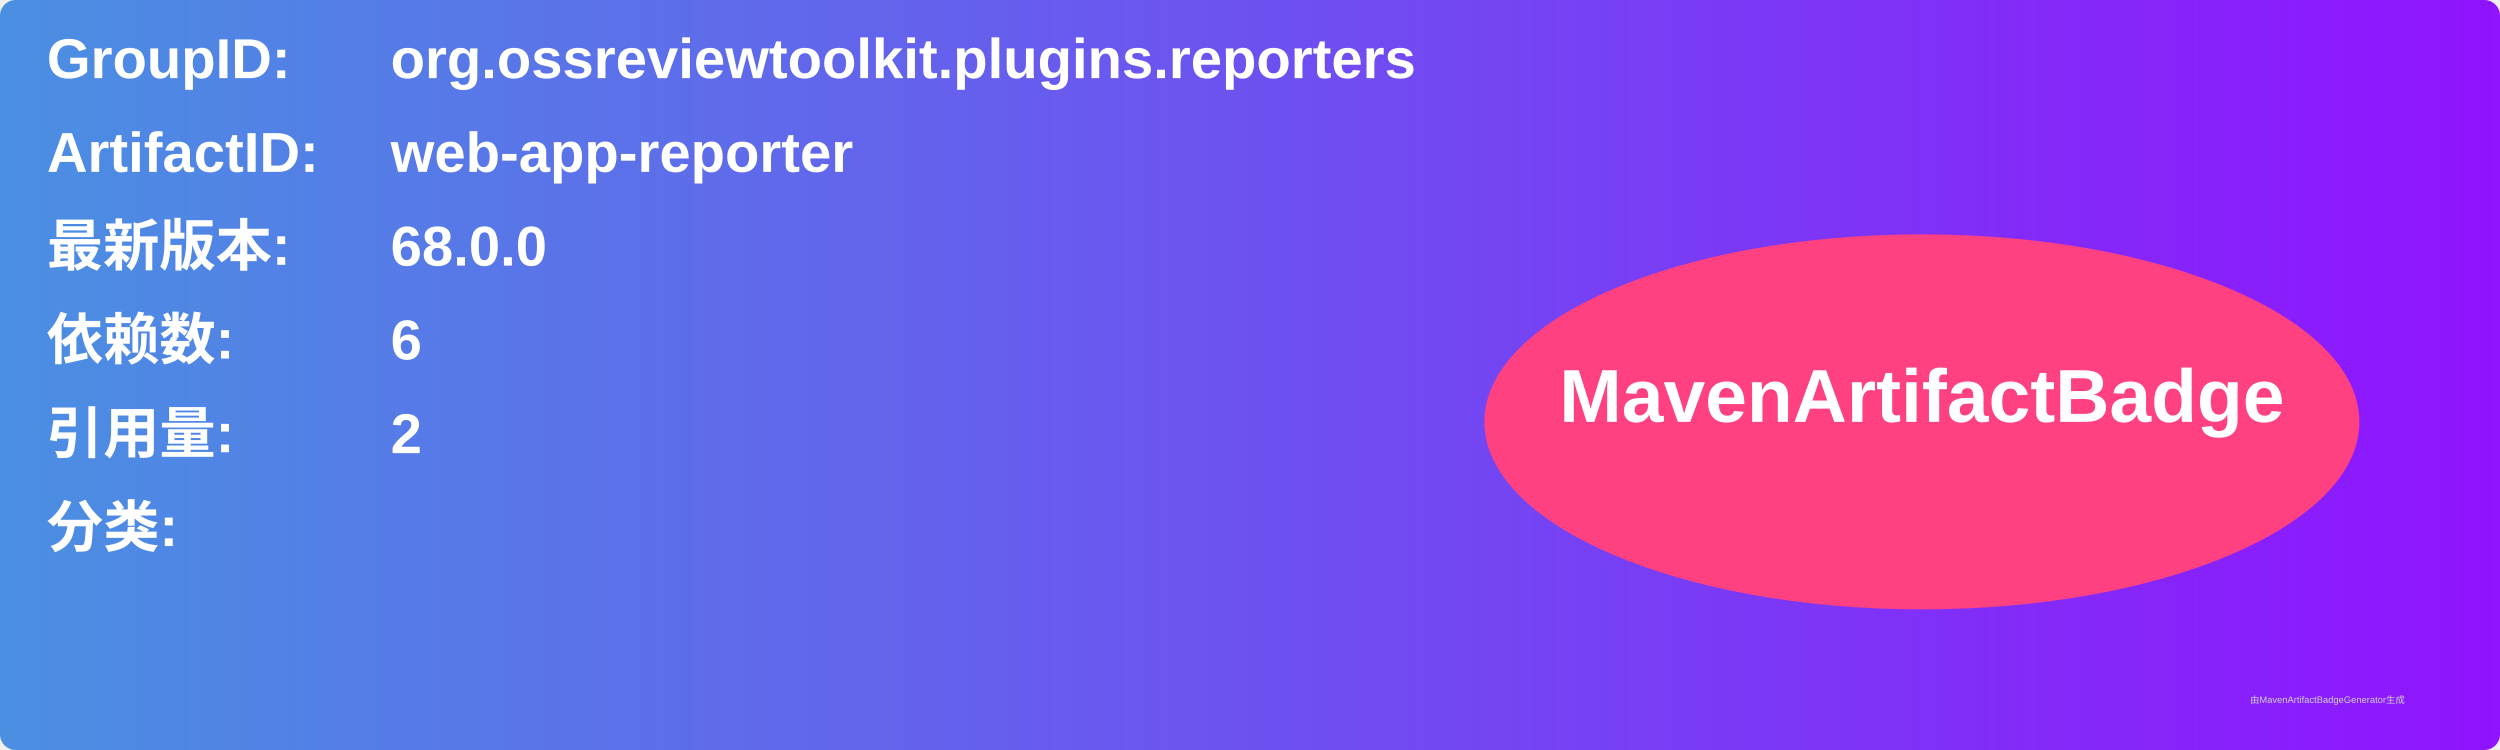
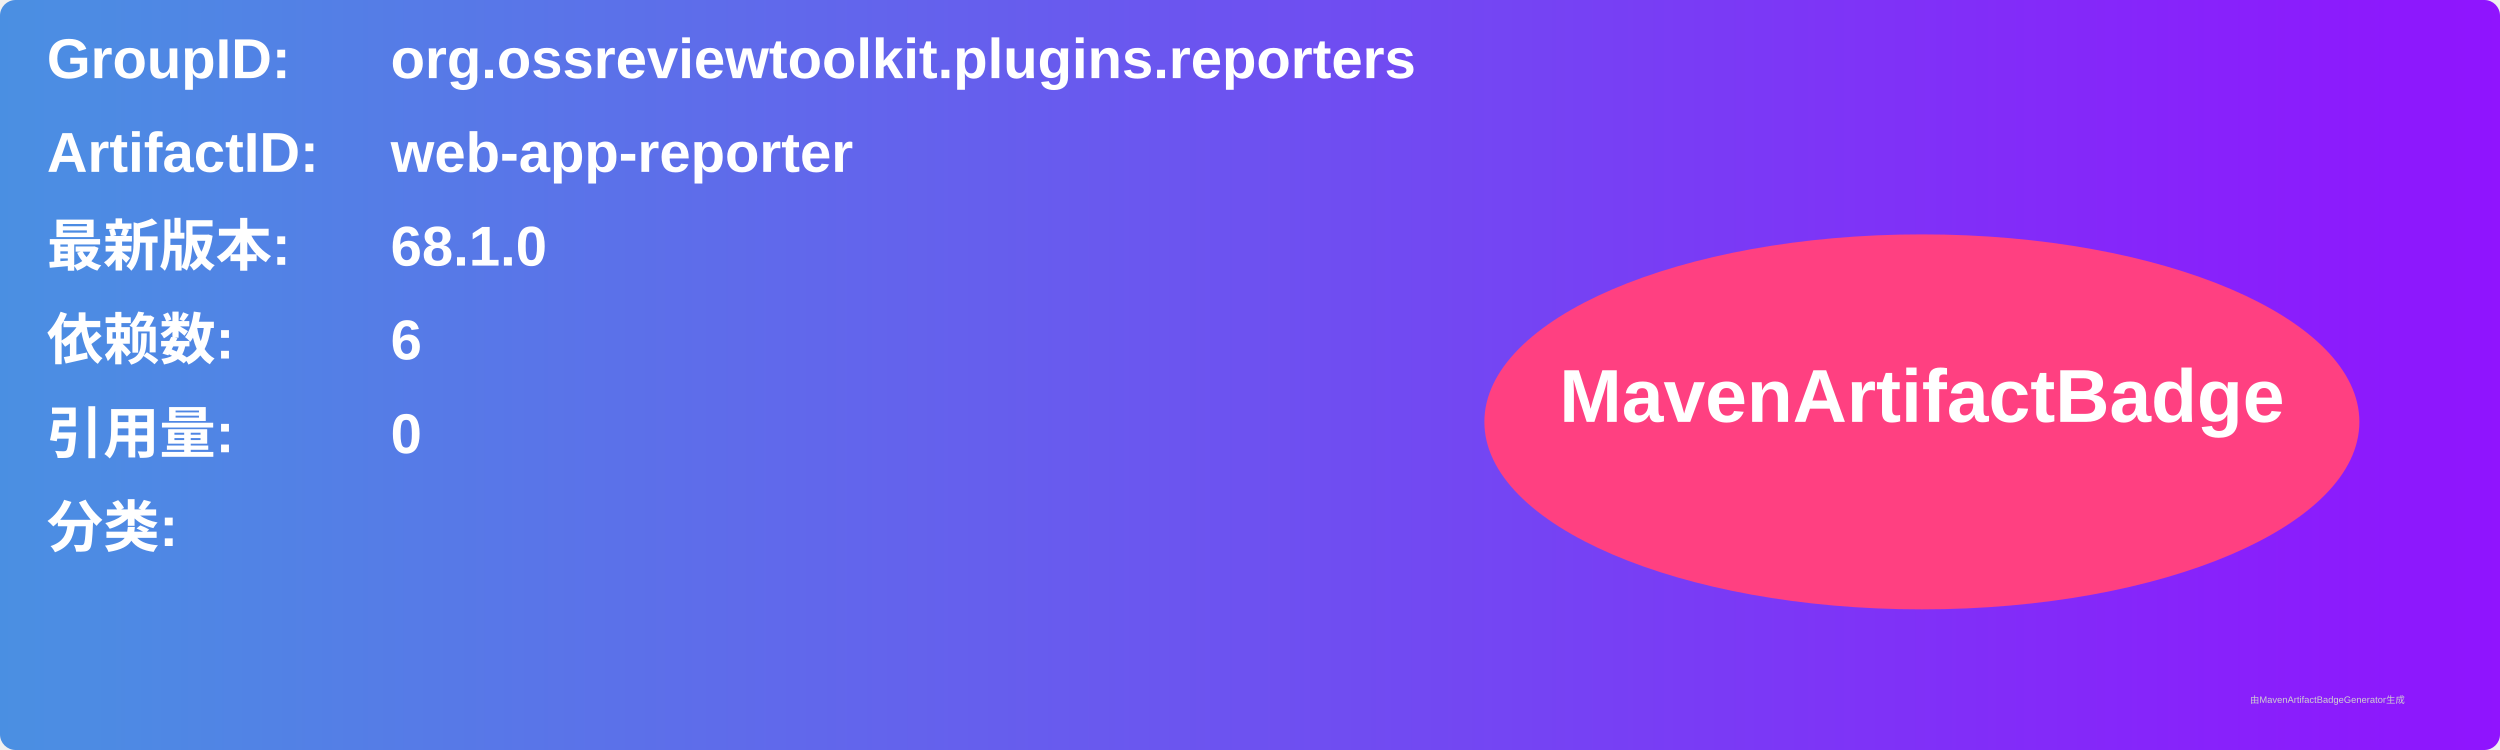
<svg xmlns="http://www.w3.org/2000/svg" width="800" height="240" viewBox="0 0 800 240">
  <linearGradient id="grad" x1="0%" y1="0%" x2="100%" y2="0%">
    <stop offset="0%" stop-color="#4a90e2" />
    <stop offset="100%" stop-color="#9013fe" />
  </linearGradient>
  <rect width="100%" height="100%" rx="5" ry="5" fill="url(#grad)" />
  <g transform="translate(15, 15)">
    <text x="0" y="10" font-family="Arial" font-size="18" fill="white" font-weight="bold" width="260">GroupID:</text>
    <text x="110" y="10" font-family="Arial" font-size="18" fill="white" font-weight="bold" width="460">org.ossreviewtoolkit.plugins.reporters</text>
    <text x="0" y="40" font-family="Arial" font-size="18" fill="white" font-weight="bold" width="260">ArtifactID:</text>
    <text x="110" y="40" font-family="Arial" font-size="18" fill="white" font-weight="bold" width="460">web-app-reporter</text>
    <text x="0" y="70" font-family="Arial" font-size="18" fill="white" font-weight="bold">最新版本:</text>
    <text x="110" y="70" font-family="Arial" font-size="18" fill="white" font-weight="bold">
-       <tspan font-weight="bold">68.0.0</tspan>
+       <tspan font-weight="bold">68.1.0</tspan>
    </text>
    <text x="0" y="100" font-family="Arial" font-size="18" fill="white" font-weight="bold">依赖数: </text>
    <text x="110" y="100" font-family="Arial" font-size="18" fill="white">
      <tspan font-weight="bold">6</tspan>
    </text>
    <text x="0" y="130" font-family="Arial" font-size="18" fill="white" font-weight="bold">引用量: </text>
    <text x="110" y="130" font-family="Arial" font-size="18" fill="white">
-       <tspan font-weight="bold">2</tspan>
+       <tspan font-weight="bold">0</tspan>
    </text>
    <text x="0" y="160" font-family="Arial" font-size="18" fill="white" font-weight="bold">分类:</text>
    <text x="10" y="190" font-family="Arial" font-size="10" fill="white">
      <tspan font-weight="bold" />
    </text>
    <ellipse cx="600" cy="120" rx="140" ry="60" fill="#ff4081" />
    <text x="600" y="120" text-anchor="middle" font-family="Arial" font-size="24" fill="white" font-weight="bold">MavenArtifactBadge</text>
  </g>
  <text x="720" y="225" font-family="Arial" font-size="3" fill="#d0d0d0">由MavenArtifactBadgeGenerator生成</text>
</svg>
